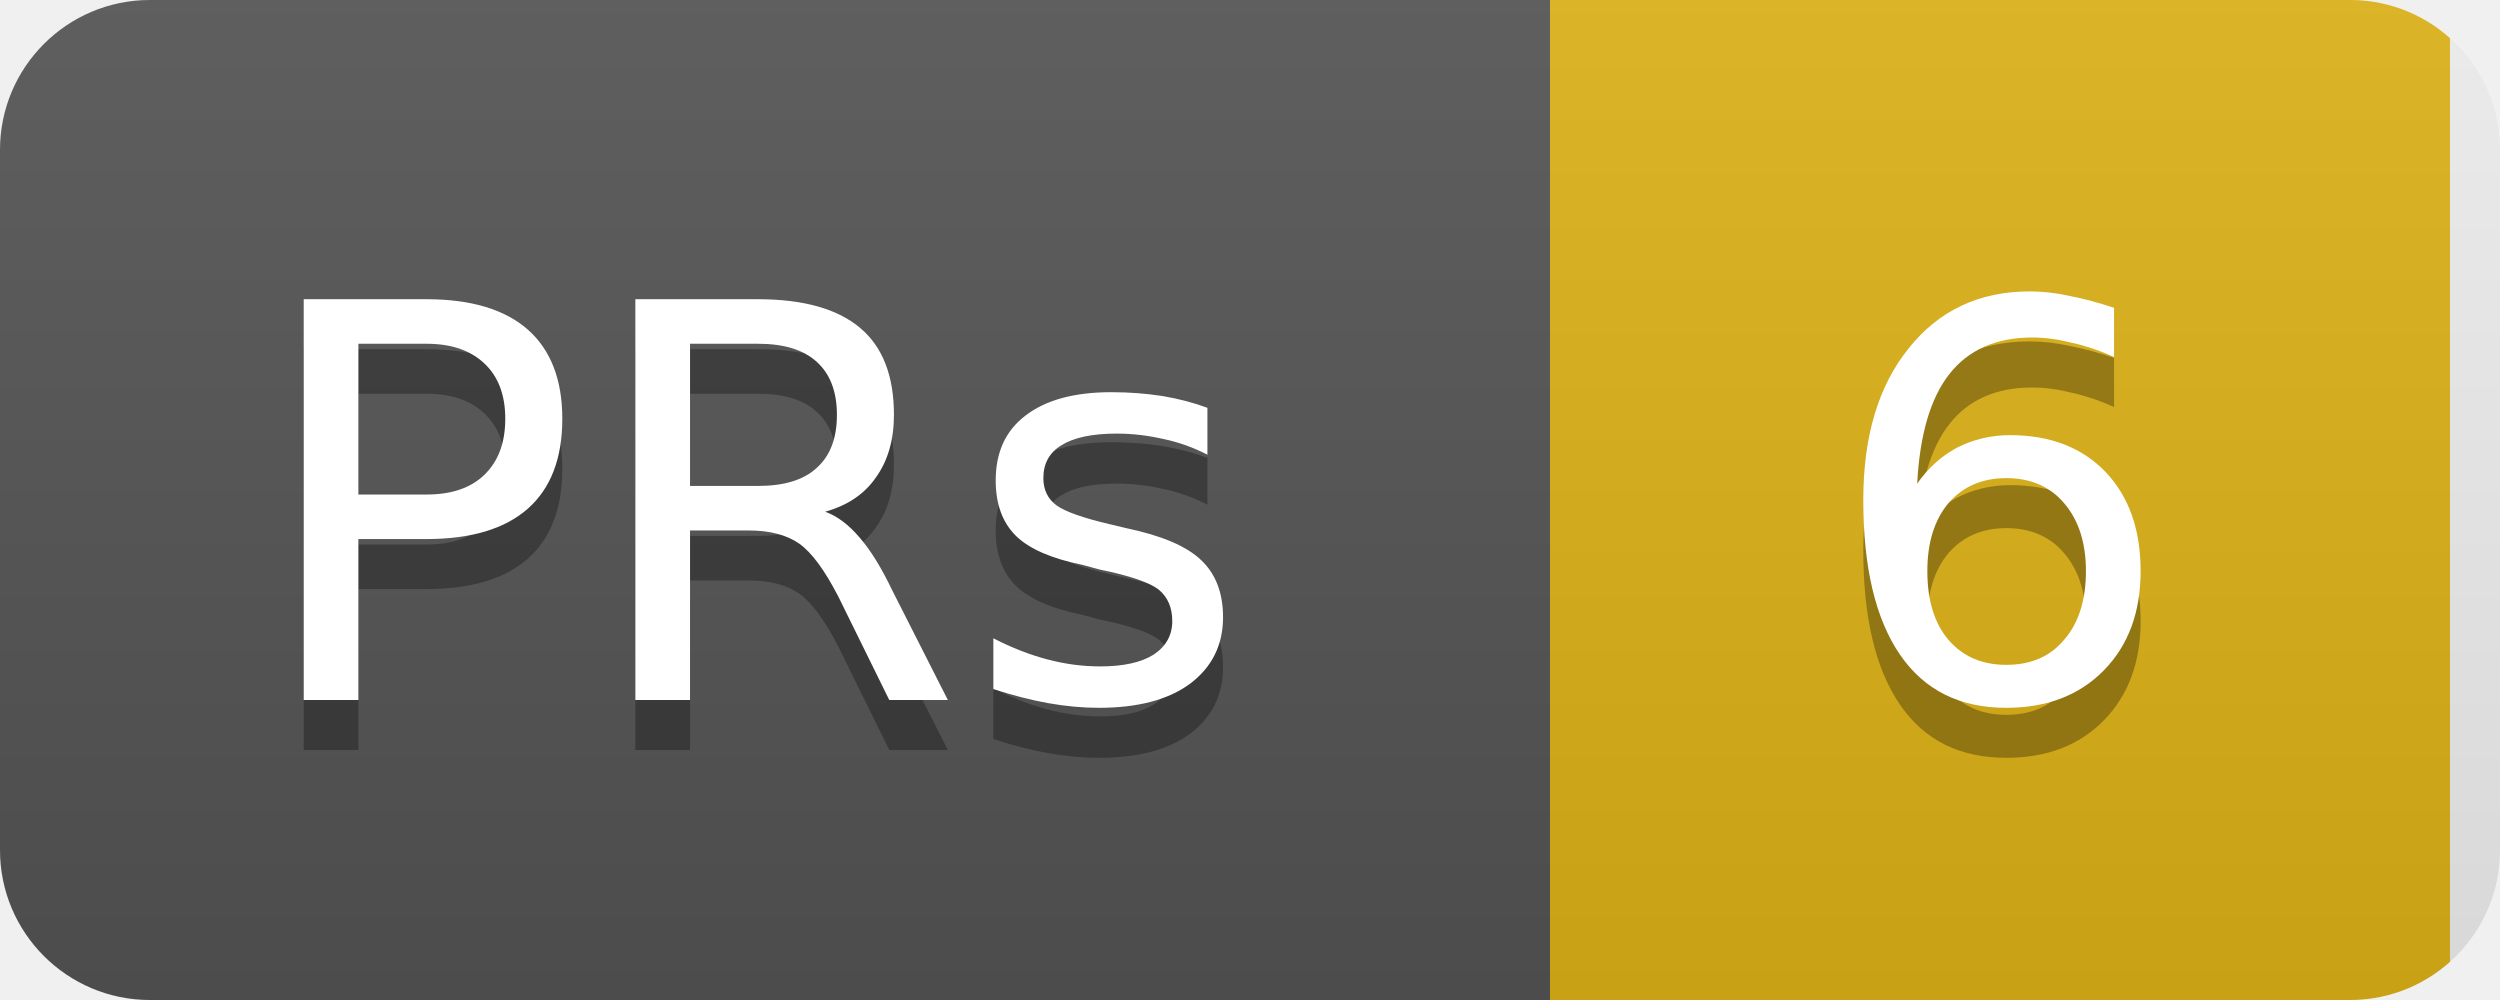
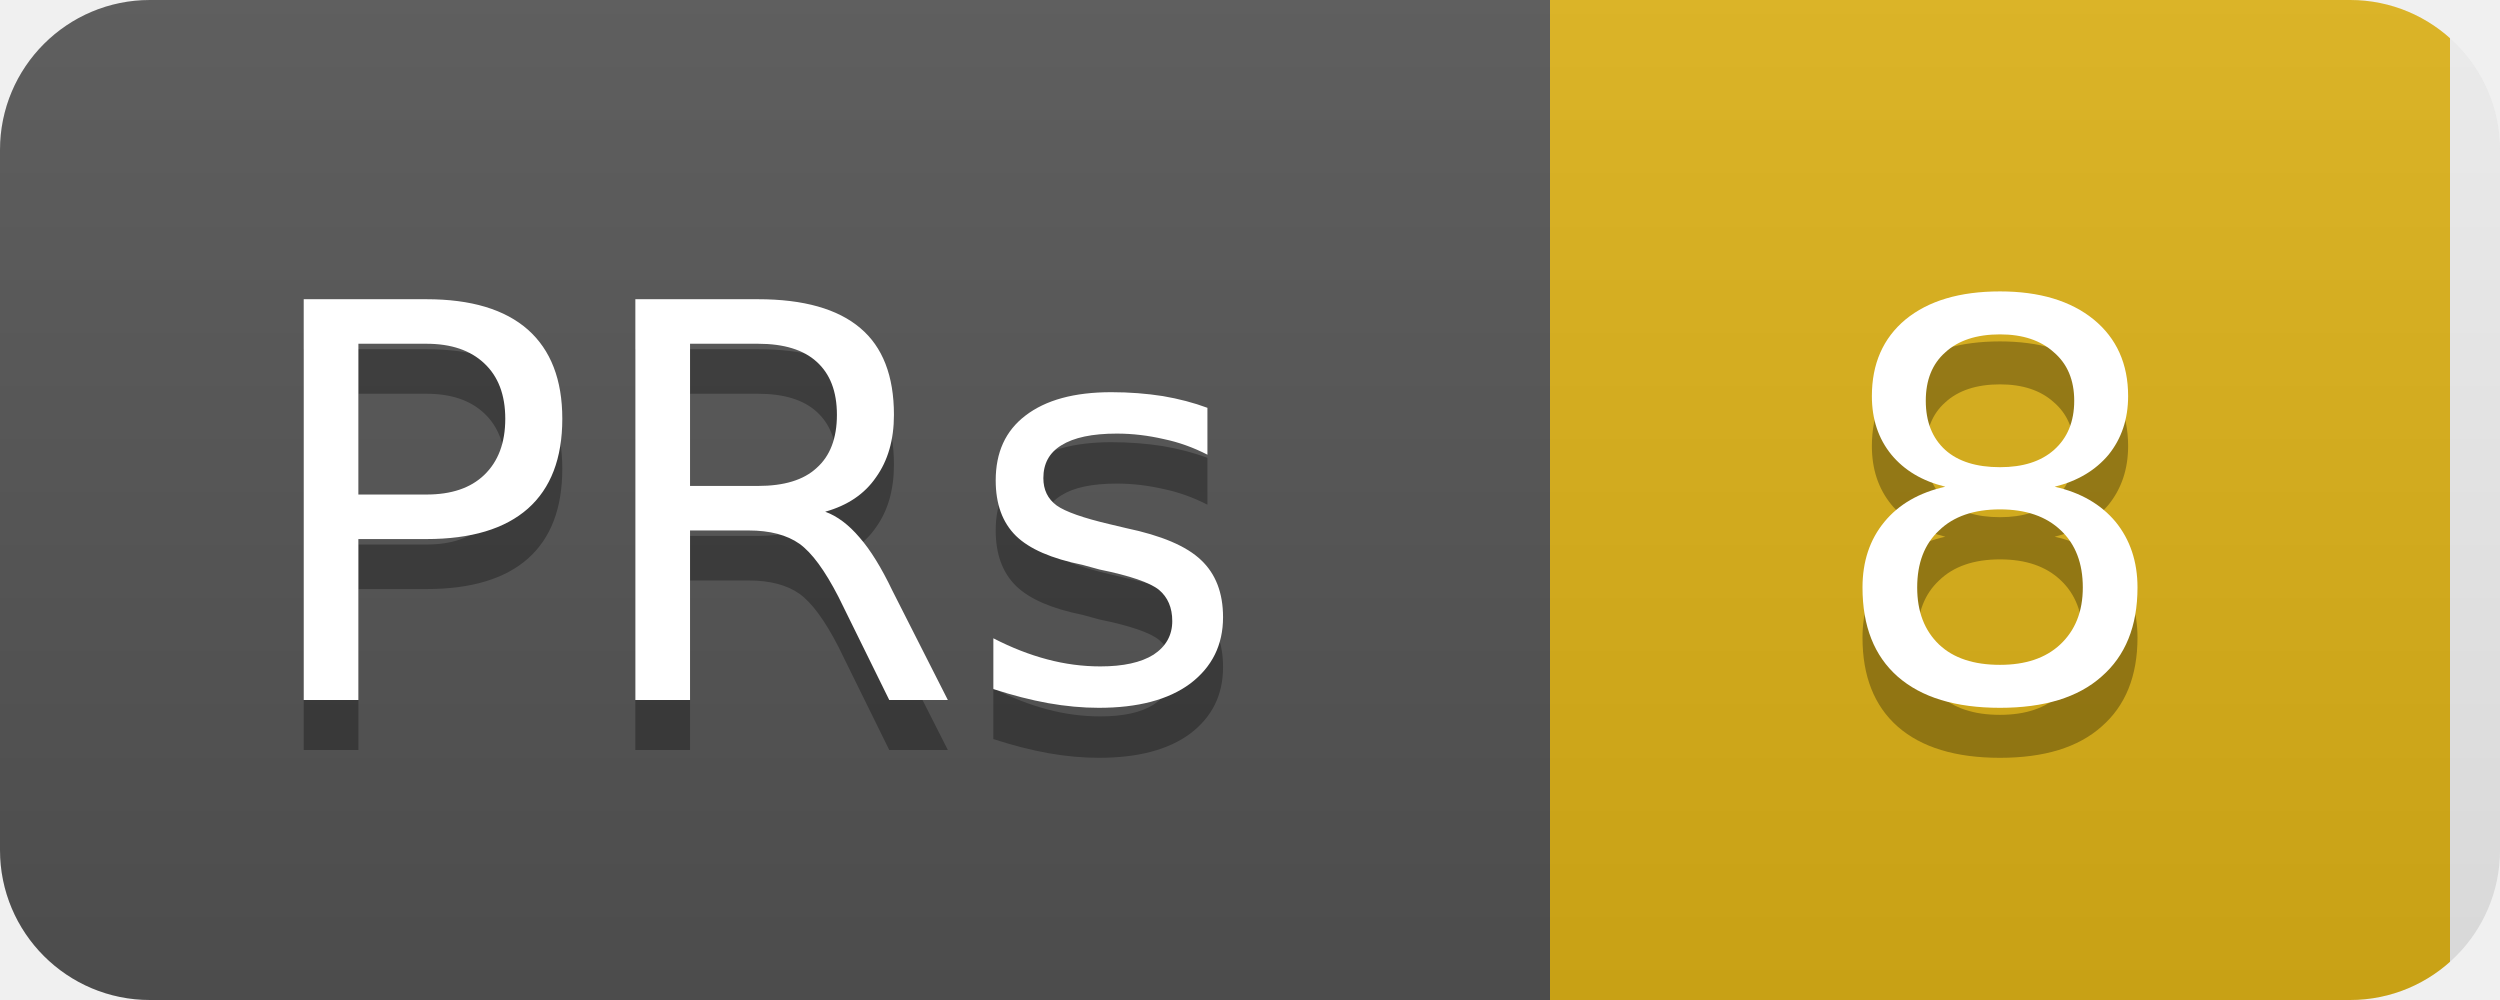
<svg xmlns="http://www.w3.org/2000/svg" width="50" height="20">
  <linearGradient id="b" x2="0" y2="100%">
    <stop offset="0" stop-color="#bbb" stop-opacity=".1" />
    <stop offset="1" stop-opacity=".1" />
  </linearGradient>
  <clipPath id="a">
    <rect width="50" height="20" rx="3" fill="#fff" />
  </clipPath>
  <g clip-path="url(#a)">
    <rect width="31" height="20" fill="#555" />
    <rect x="31" width="18" height="20" fill="#dfb317" />
    <rect width="50" height="20" fill="url(#b)" />
  </g>
  <g fill="#fff" text-anchor="middle" font-family="DejaVu Sans,Verdana,Geneva,sans-serif" font-size="11">
    <text x="15" y="15" fill="#010101" fill-opacity=".3">PRs</text>
    <text x="15" y="14">PRs</text>
-     <text x="40" y="15" fill="#010101" fill-opacity=".3">6</text>
-     <text x="40" y="14">6</text>
+     <text x="40" y="15" fill="#010101" fill-opacity=".3">8</text>
+     <text x="40" y="14">8</text>
  </g>
</svg>
